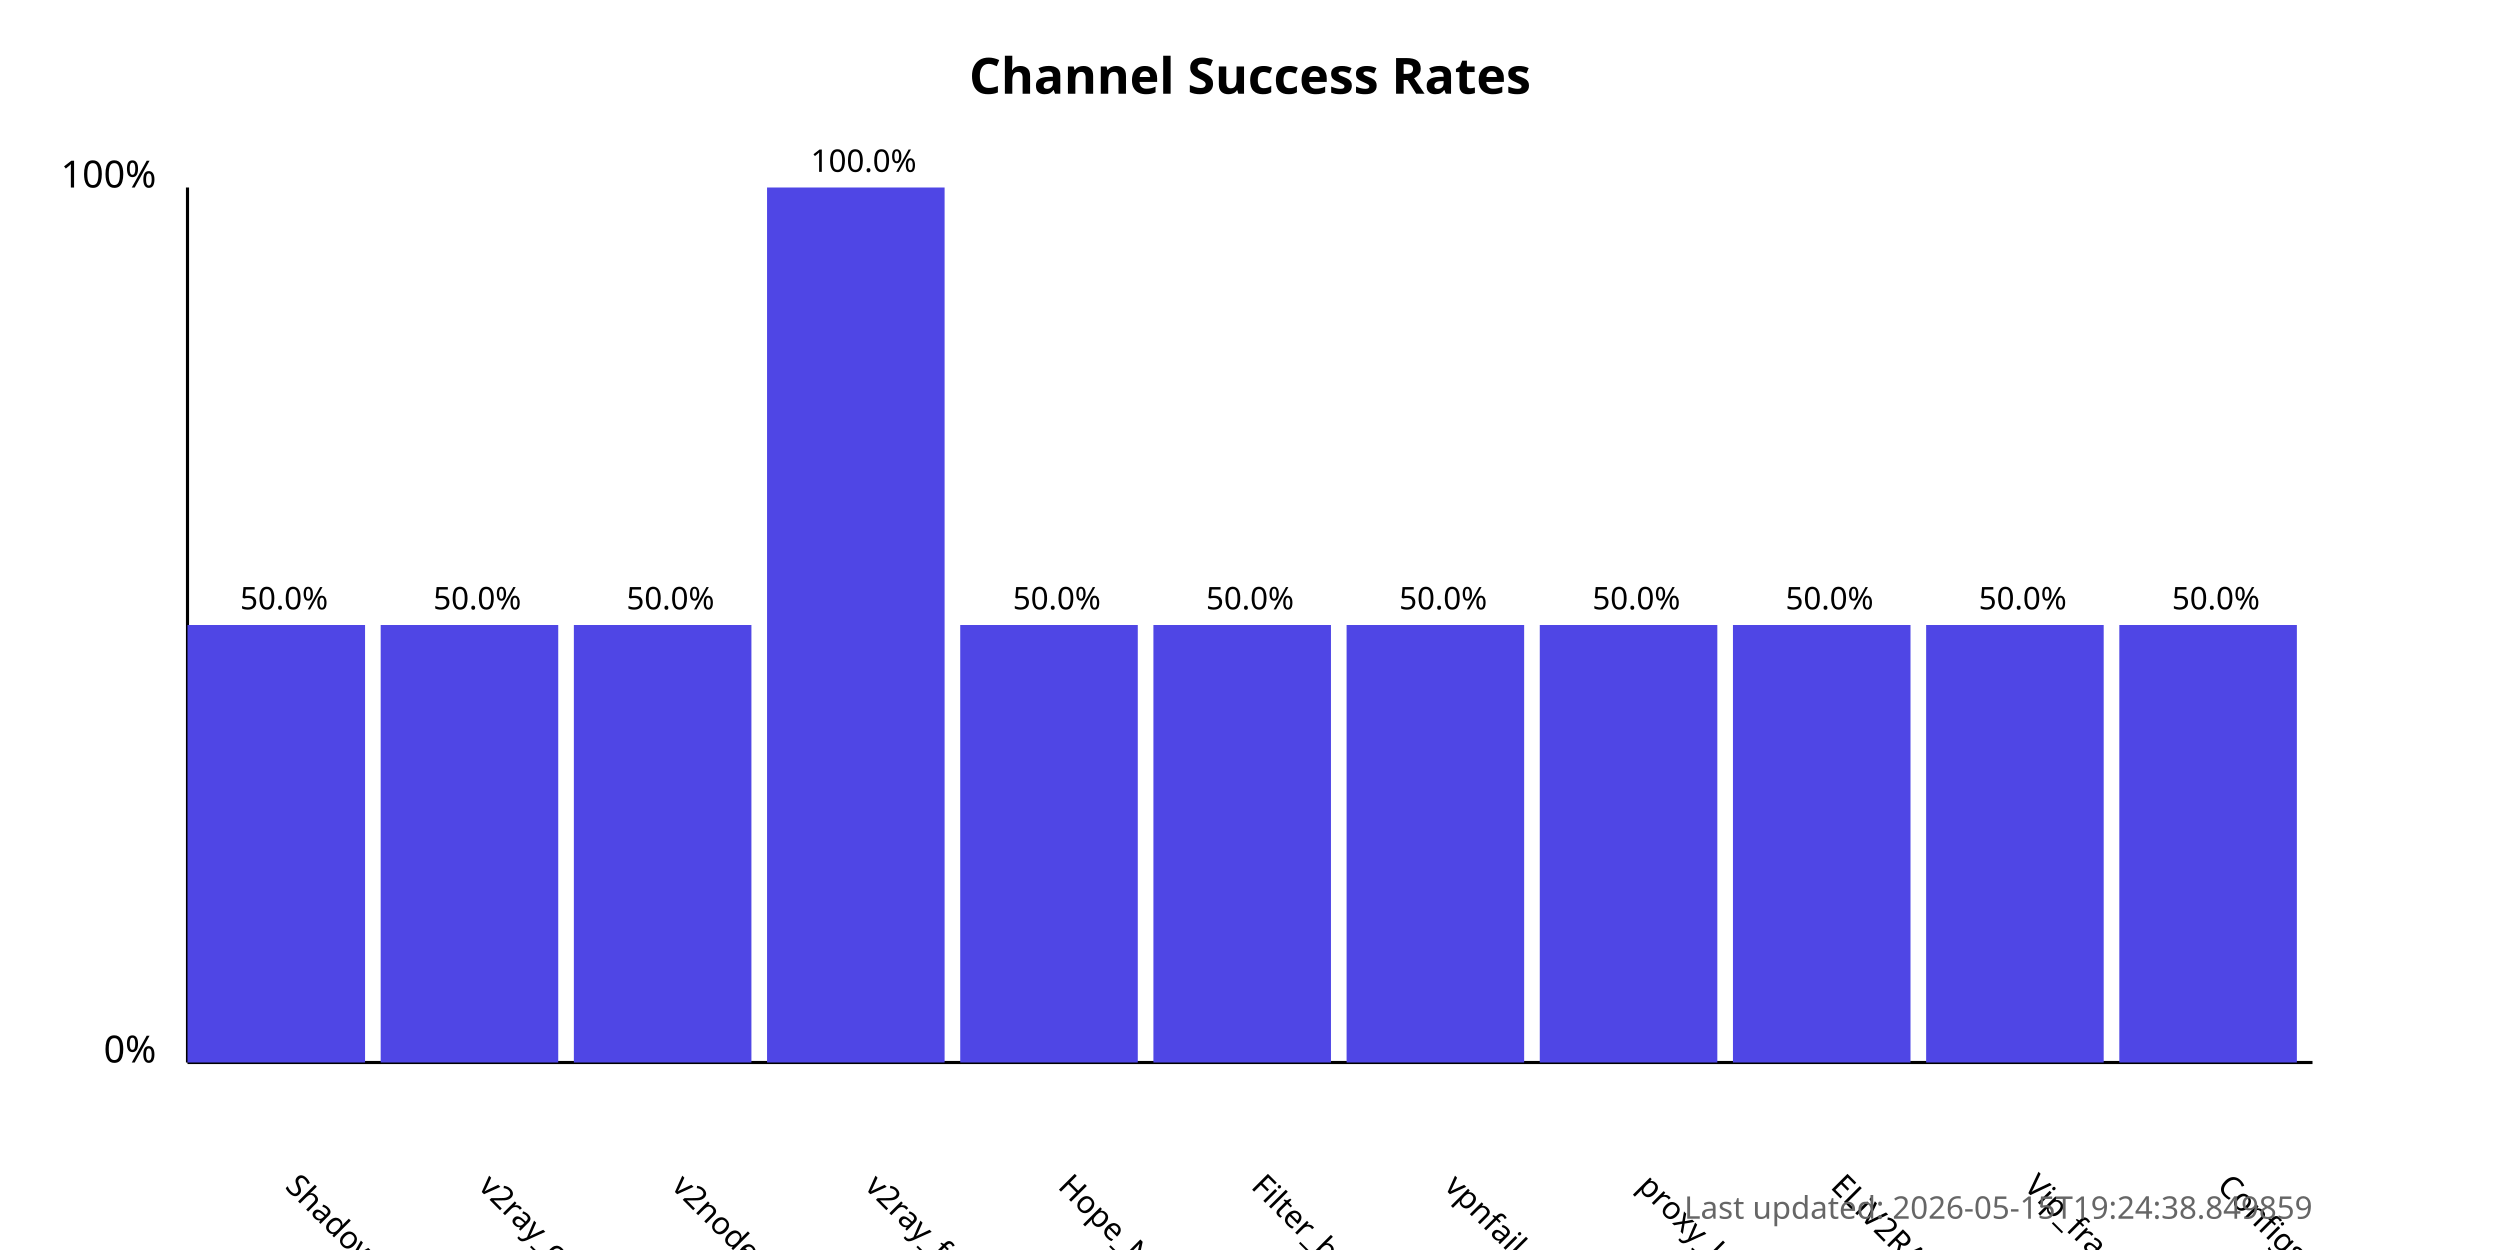
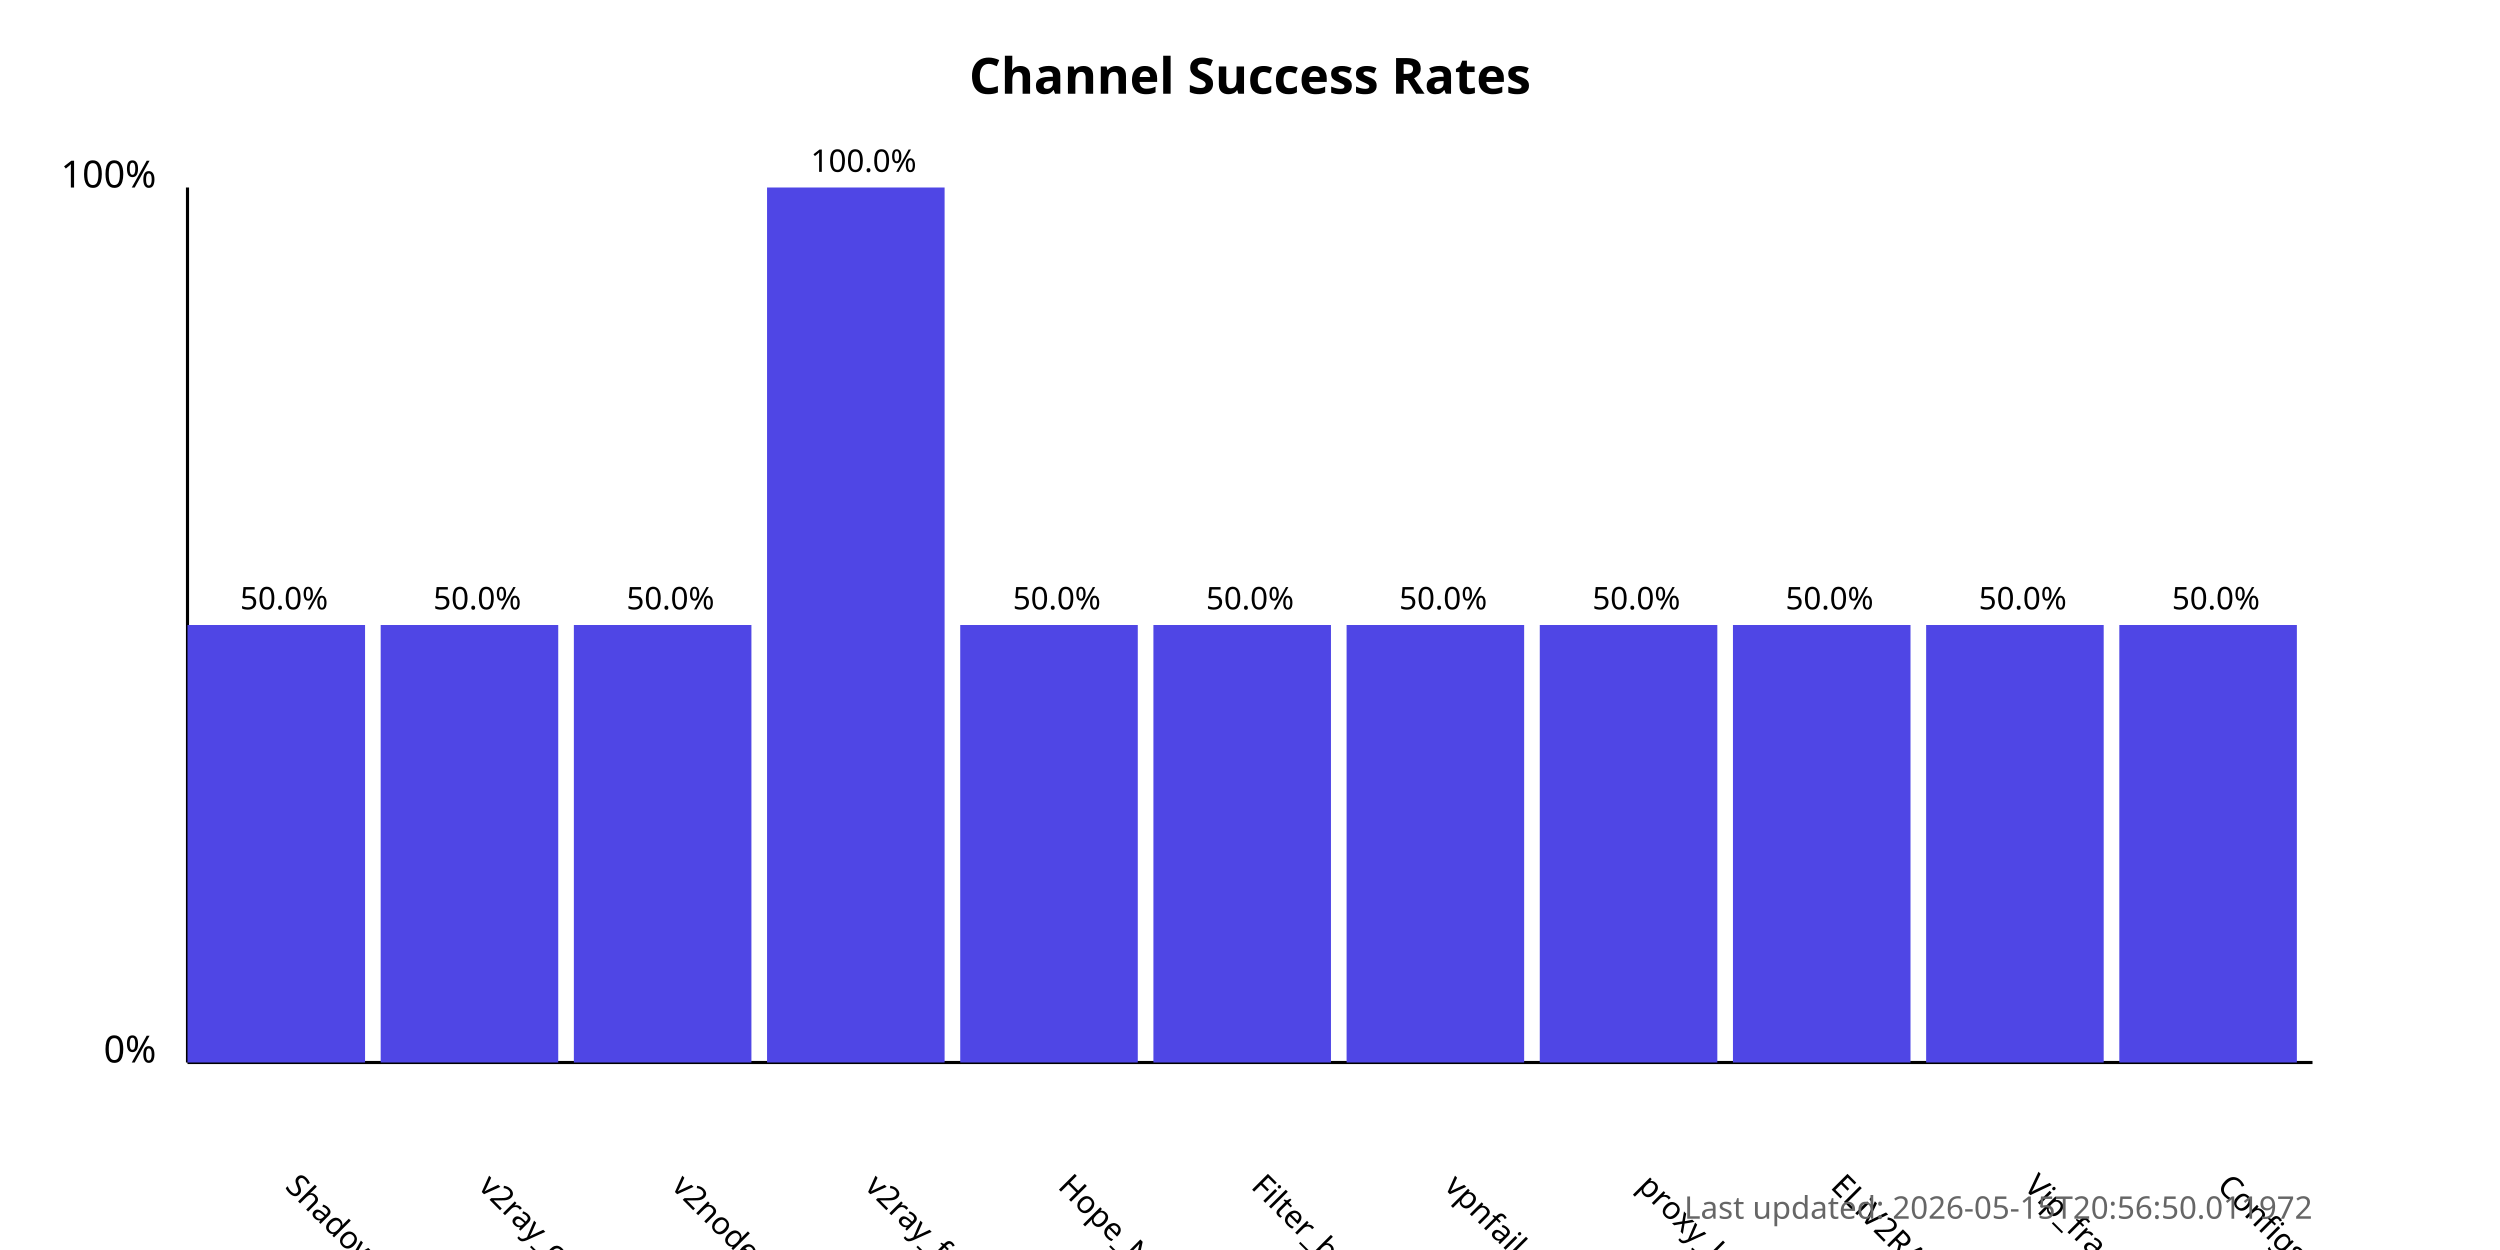
<svg xmlns="http://www.w3.org/2000/svg" width="800" height="400">
  <style>
            .chart-title { font: bold 16px sans-serif; }
            .axis-label { font: 12px sans-serif; }
            .tick-label { font: 10px sans-serif; }
            .bar { fill: #4f46e5; }
            .bar:hover { fill: #6366f1; }
            .timestamp { font: 10px sans-serif; fill: #666; }
        </style>
  <text x="400.0" y="30" text-anchor="middle" class="chart-title">
            Channel Success Rates
        </text>
  <line x1="60" y1="340" x2="60" y2="60" stroke="black" stroke-width="1" />
  <line x1="60" y1="340" x2="740" y2="340" stroke="black" stroke-width="1" />
  <text x="50" y="340" text-anchor="end" class="axis-label">0%</text>
  <text x="50" y="60" text-anchor="end" class="axis-label">100%</text>
  <g>
    <rect x="60" y="200.0" width="56.818" height="140.0" class="bar" />
    <text x="90.909" y="380" transform="rotate(45, 90.90909, 380)" text-anchor="start" class="tick-label">
                ShadowProxy66
            </text>
    <text x="90.909" y="195.0" text-anchor="middle" class="tick-label">
                50.0%
            </text>
  </g>
  <g>
    <rect x="121.818" y="200.0" width="56.818" height="140.0" class="bar" />
    <text x="152.727" y="380" transform="rotate(45, 152.7273, 380)" text-anchor="start" class="tick-label">
                v2ray_configs_pool
            </text>
    <text x="152.727" y="195.0" text-anchor="middle" class="tick-label">
                50.0%
            </text>
  </g>
  <g>
    <rect x="183.636" y="200.0" width="56.818" height="140.0" class="bar" />
    <text x="214.545" y="380" transform="rotate(45, 214.5455, 380)" text-anchor="start" class="tick-label">
                v2nodes
            </text>
    <text x="214.545" y="195.0" text-anchor="middle" class="tick-label">
                50.0%
            </text>
  </g>
  <g>
    <rect x="245.455" y="60.0" width="56.818" height="280.0" class="bar" />
    <text x="276.364" y="380" transform="rotate(45, 276.3636, 380)" text-anchor="start" class="tick-label">
                v2ray_free_conf
            </text>
    <text x="276.364" y="55.0" text-anchor="middle" class="tick-label">
                100.0%
            </text>
  </g>
  <g>
    <rect x="307.273" y="200.0" width="56.818" height="140.0" class="bar" />
    <text x="338.182" y="380" transform="rotate(45, 338.1818, 380)" text-anchor="start" class="tick-label">
                Hope_Net
            </text>
    <text x="338.182" y="195.0" text-anchor="middle" class="tick-label">
                50.0%
            </text>
  </g>
  <g>
    <rect x="369.091" y="200.0" width="56.818" height="140.0" class="bar" />
    <text x="400.0" y="380" transform="rotate(45, 400.0, 380)" text-anchor="start" class="tick-label">
                Filter_breaker
            </text>
    <text x="400.0" y="195.0" text-anchor="middle" class="tick-label">
                50.0%
            </text>
  </g>
  <g>
    <rect x="430.909" y="200.0" width="56.818" height="140.0" class="bar" />
    <text x="461.818" y="380" transform="rotate(45, 461.8182, 380)" text-anchor="start" class="tick-label">
                vpnfail_vless
            </text>
    <text x="461.818" y="195.0" text-anchor="middle" class="tick-label">
                50.0%
            </text>
  </g>
  <g>
    <rect x="492.727" y="200.0" width="56.818" height="140.0" class="bar" />
    <text x="523.636" y="380" transform="rotate(45, 523.6364, 380)" text-anchor="start" class="tick-label">
                proxy_kafee
            </text>
    <text x="523.636" y="195.0" text-anchor="middle" class="tick-label">
                50.0%
            </text>
  </g>
  <g>
    <rect x="554.545" y="200.0" width="56.818" height="140.0" class="bar" />
    <text x="585.455" y="380" transform="rotate(45, 585.4545, 380)" text-anchor="start" class="tick-label">
                ELiV2RAY
            </text>
    <text x="585.455" y="195.0" text-anchor="middle" class="tick-label">
                50.0%
            </text>
  </g>
  <g>
    <rect x="616.364" y="200.0" width="56.818" height="140.0" class="bar" />
    <text x="647.273" y="380" transform="rotate(45, 647.2727, 380)" text-anchor="start" class="tick-label">
                Vip_fragment_v2ray
            </text>
    <text x="647.273" y="195.0" text-anchor="middle" class="tick-label">
                50.0%
            </text>
  </g>
  <g>
    <rect x="678.182" y="200.0" width="56.818" height="140.0" class="bar" />
    <text x="709.091" y="380" transform="rotate(45, 709.0909, 380)" text-anchor="start" class="tick-label">
                ConfigsHubPlus
            </text>
    <text x="709.091" y="195.0" text-anchor="middle" class="tick-label">
                50.0%
            </text>
  </g>
  <text x="740" y="390" text-anchor="end" class="timestamp">
-             Last updated: 2026-05-15T19:24:38.849859
+             Last updated: 2026-05-15T20:56:50.011972
        </text>
</svg>
